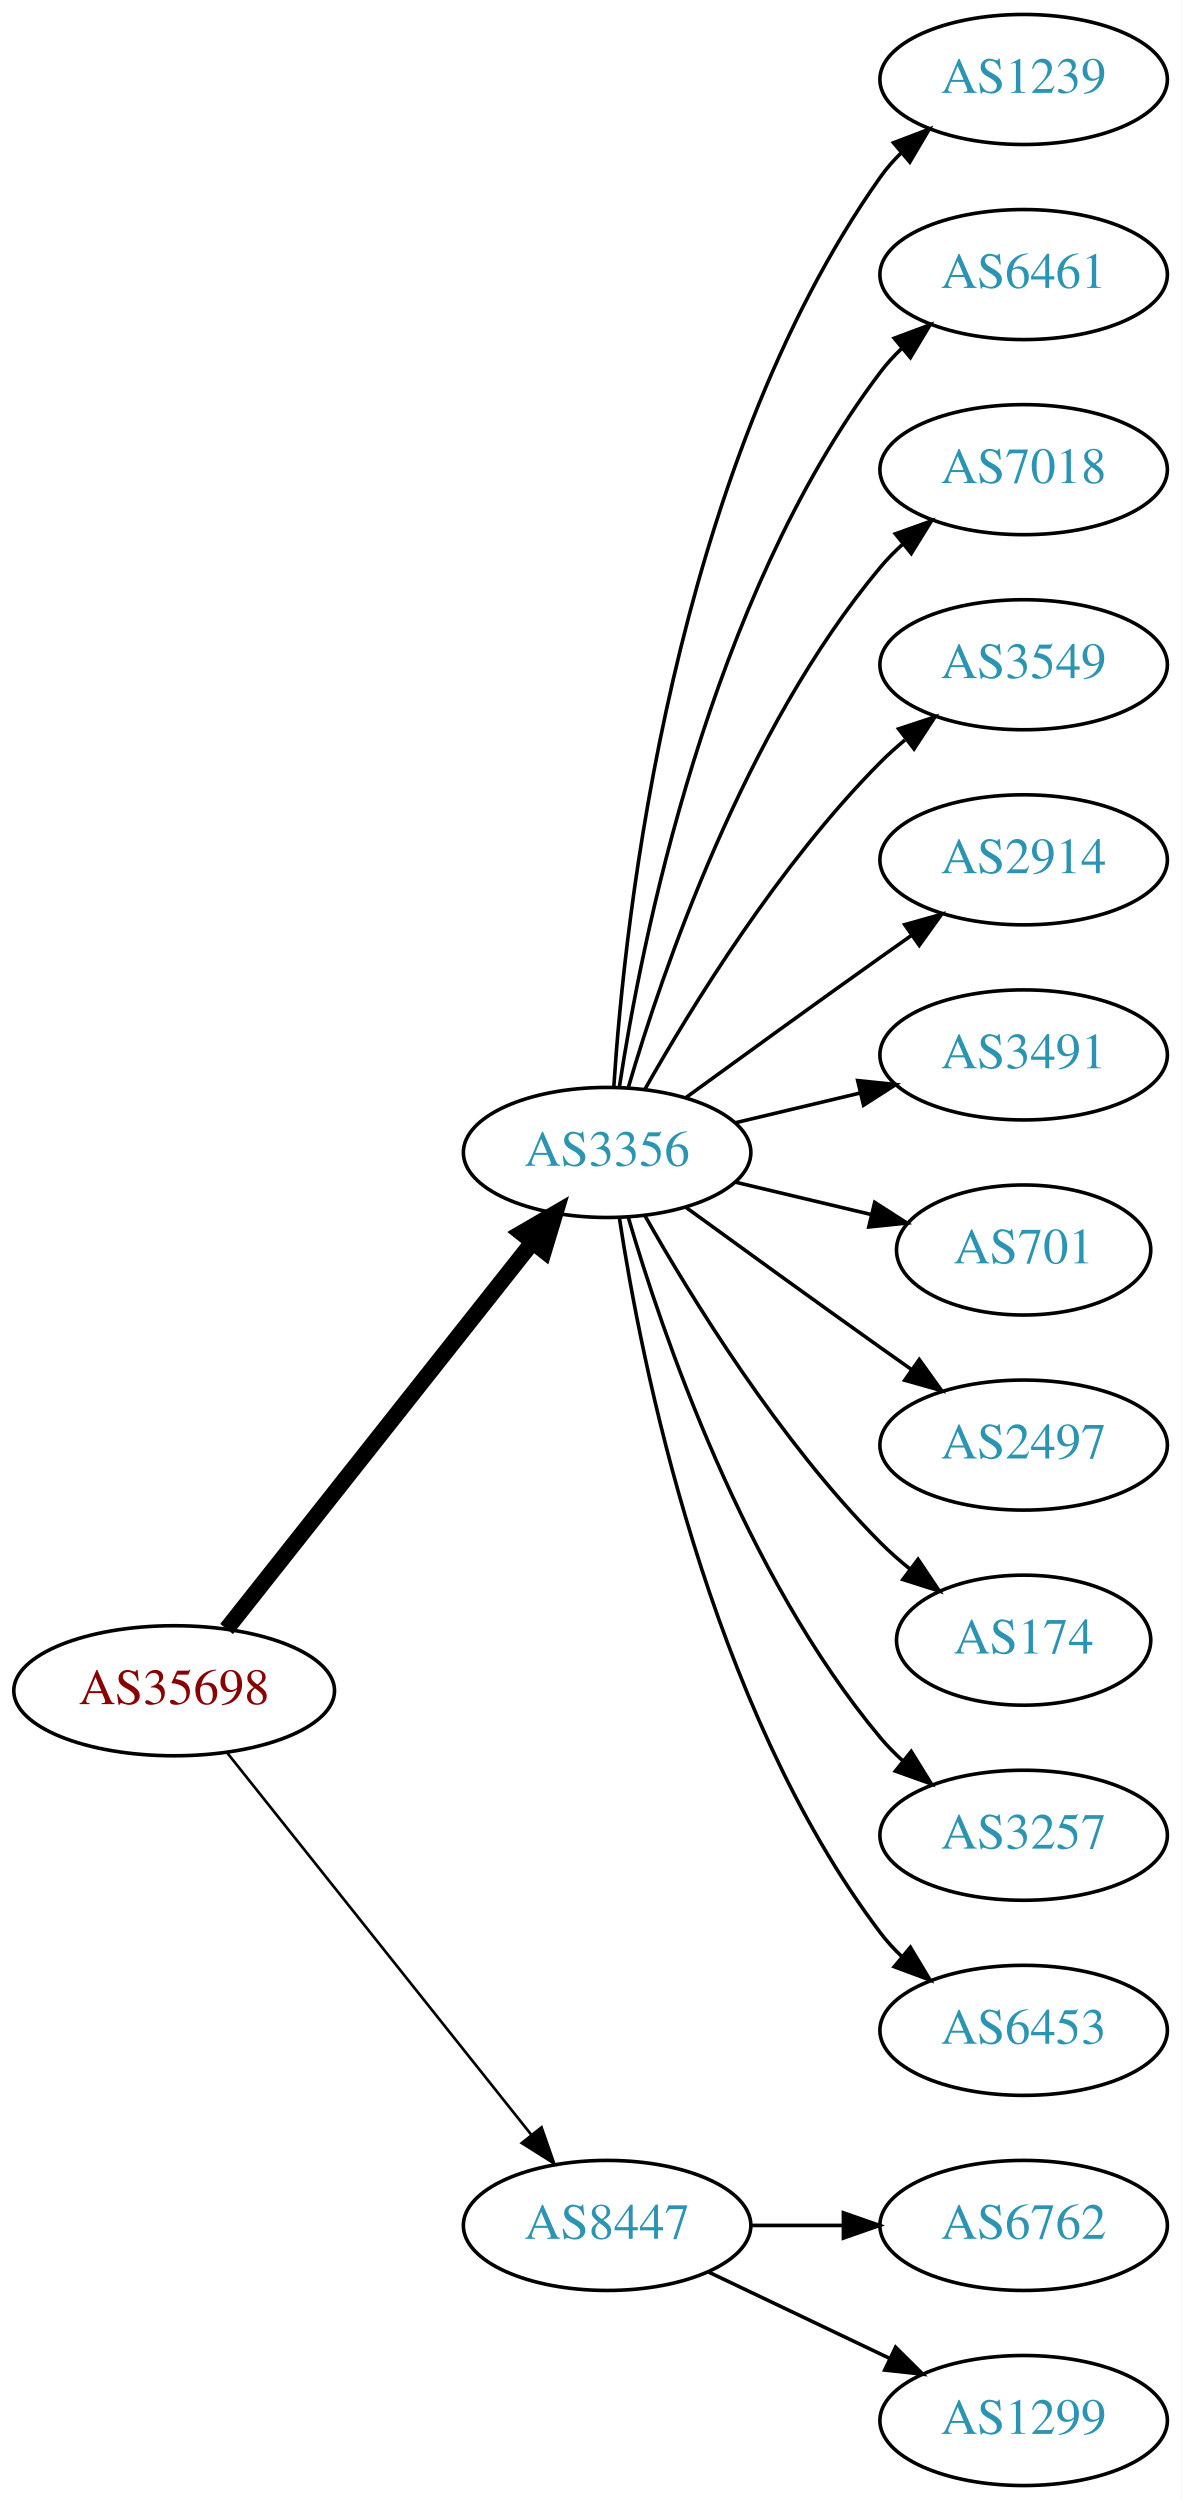
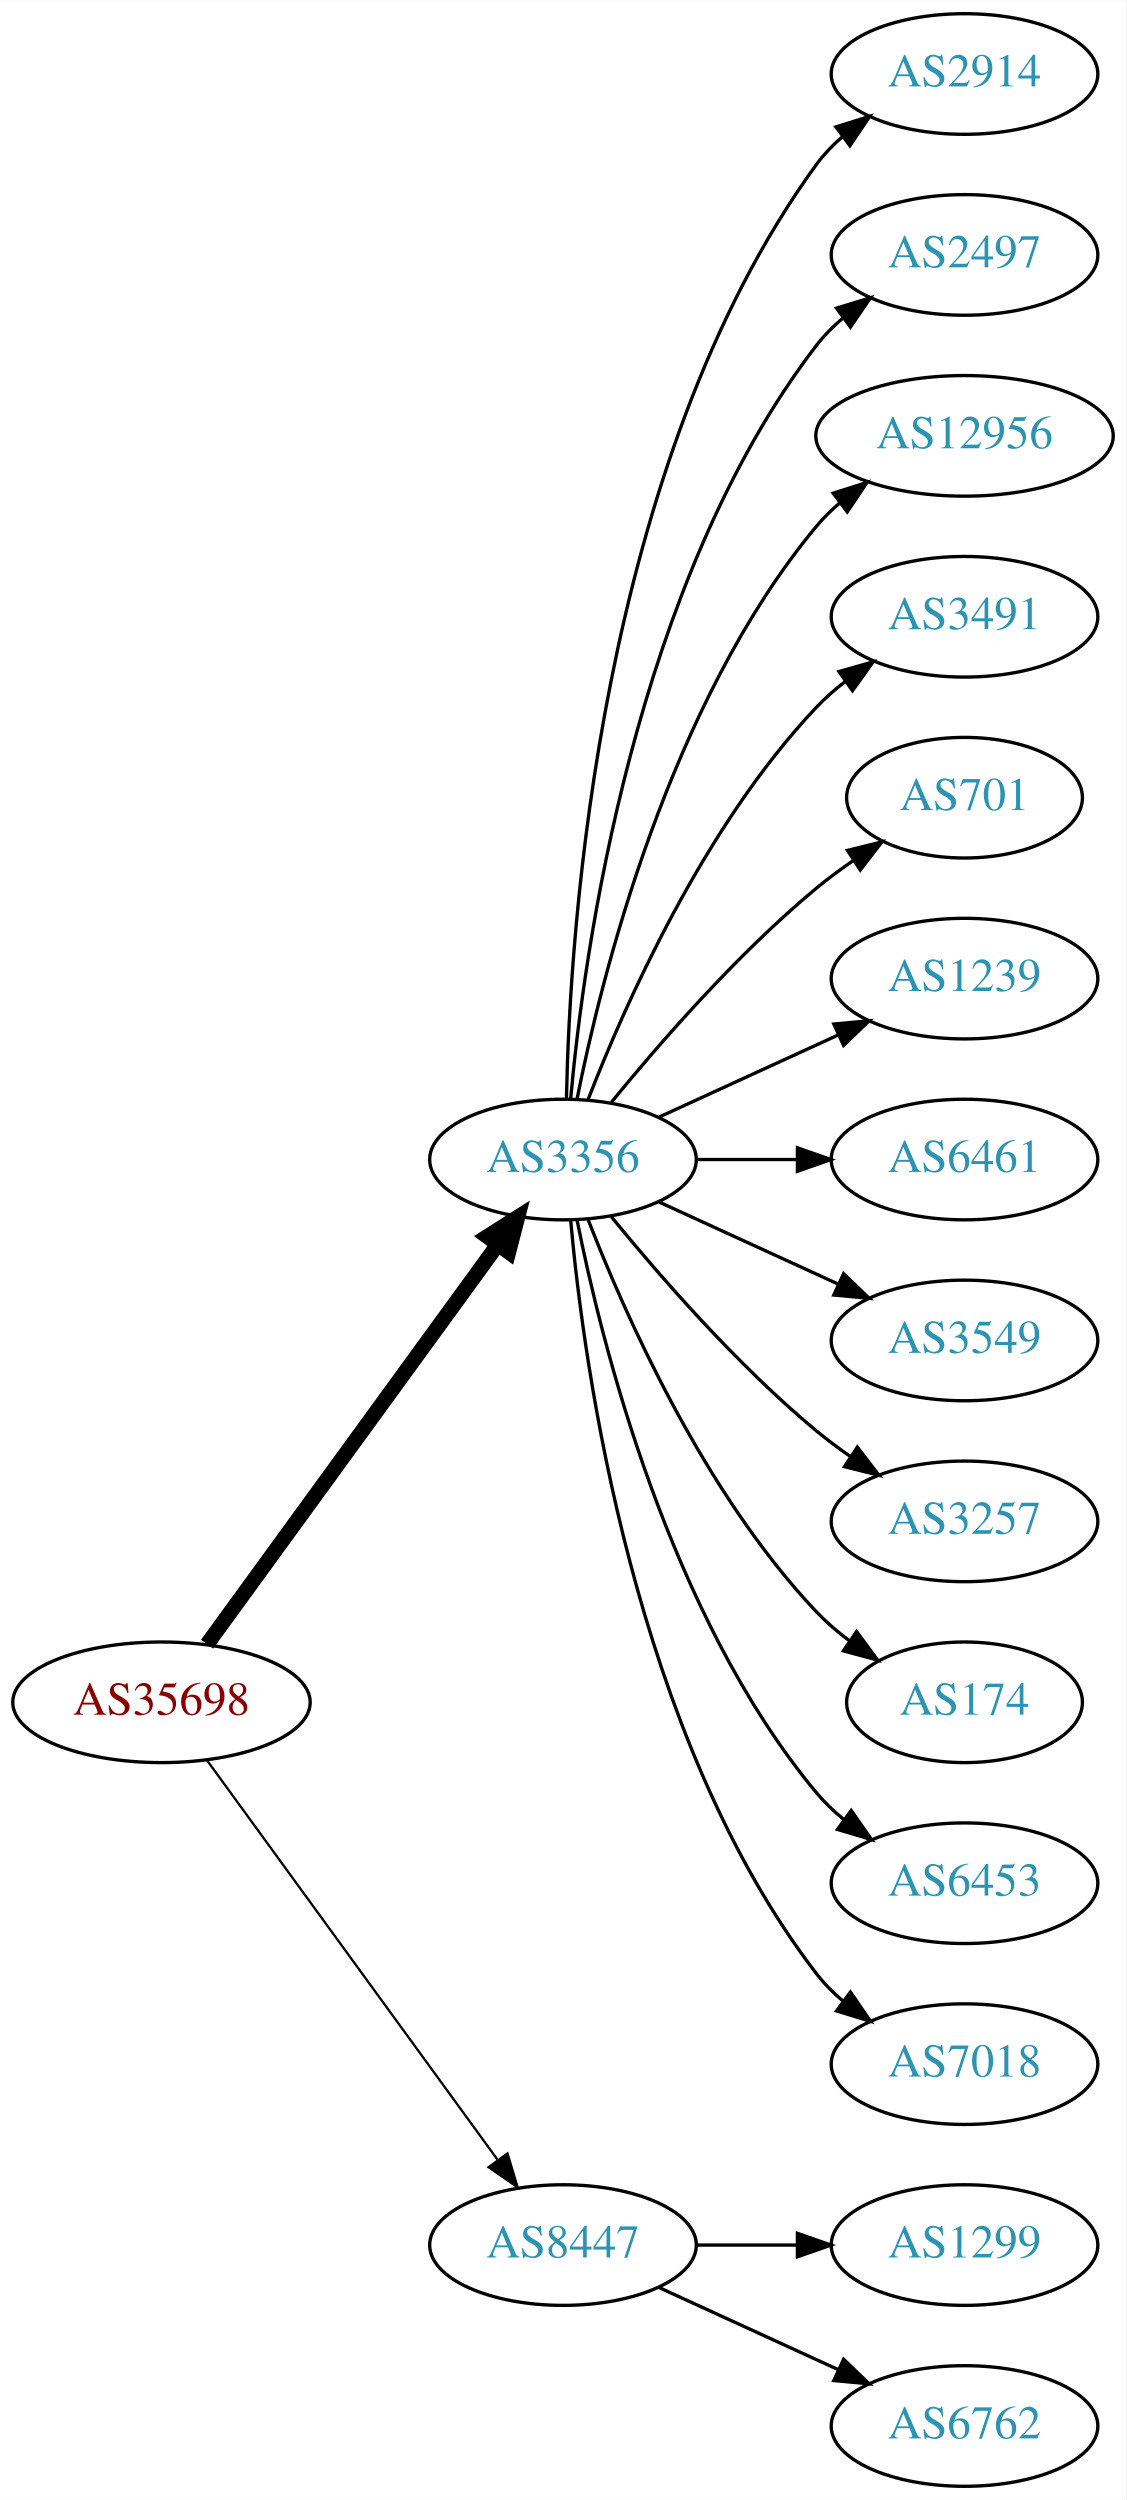
- <svg xmlns="http://www.w3.org/2000/svg" xmlns:xlink="http://www.w3.org/1999/xlink" width="327pt" height="692pt" viewBox="0.00 0.00 326.98 692.00">
-   <g id="graph0" class="graph" transform="scale(1 1) rotate(0) translate(4 688)">
-     <polygon fill="white" stroke="none" points="-4,4 -4,-688 322.978,-688 322.978,4 -4,4" />
+ <svg xmlns="http://www.w3.org/2000/svg" xmlns:xlink="http://www.w3.org/1999/xlink" width="336pt" height="746pt" viewBox="0.00 0.00 336.08 746.00">
+   <g id="graph0" class="graph" transform="scale(1 1) rotate(0) translate(4 742)">
+     <polygon fill="white" stroke="none" points="-4,4 -4,-742 332.077,-742 332.077,4 -4,4" />
    <g id="node1" class="node">
      <g id="a_node1">
        <a xlink:href="/asn/35698" xlink:title="AS35698 ~ Salinen Austria AG [AT]">
-           <ellipse fill="#ffffff" stroke="black" cx="44.196" cy="-220" rx="44.393" ry="18" />
-           <text text-anchor="middle" x="44.196" y="-216.3" font-family="Times,serif" font-size="14.00" fill="#880000">AS35698</text>
+           <ellipse fill="#ffffff" stroke="black" cx="44.196" cy="-234" rx="44.393" ry="18" />
+           <text text-anchor="middle" x="44.196" y="-230.3" font-family="Times,serif" font-size="14.00" fill="#880000">AS35698</text>
        </a>
      </g>
    </g>
    <g id="node2" class="node">
      <g id="a_node2">
        <a xlink:href="/asn/3356" xlink:title="AS3356 ~ Level 3 Parent, LLC [US]">
-           <ellipse fill="#ffffff" stroke="black" cx="164.039" cy="-369" rx="39.794" ry="18" />
-           <text text-anchor="middle" x="164.039" y="-365.3" font-family="Times,serif" font-size="14.00" fill="#2c94b3">AS3356</text>
+           <ellipse fill="#ffffff" stroke="black" cx="164.039" cy="-396" rx="39.794" ry="18" />
+           <text text-anchor="middle" x="164.039" y="-392.3" font-family="Times,serif" font-size="14.00" fill="#2c94b3">AS3356</text>
        </a>
      </g>
    </g>
    <g id="edge1" class="edge">
-       <path fill="none" stroke="black" stroke-width="4.5" d="M58.714,-237.092C79.492,-263.364 119.383,-313.802 143.365,-344.125" />
-       <polygon fill="black" stroke="black" stroke-width="4.5" points="140.387,-346.706 149.678,-352.107 146.563,-341.821 140.387,-346.706" />
+       <path fill="none" stroke="black" stroke-width="4.5" d="M57.807,-251.337C78.628,-279.96 120.29,-337.233 144.479,-370.486" />
+       <polygon fill="black" stroke="black" stroke-width="4.5" points="141.451,-373.017 150.518,-378.788 147.82,-368.385 141.451,-373.017" />
    </g>
    <g id="node3" class="node">
      <g id="a_node3">
        <a xlink:href="/asn/8447" xlink:title="AS8447 ~ A1 Telekom Austria AG [AT]">
          <ellipse fill="#ffffff" stroke="black" cx="164.039" cy="-72" rx="39.794" ry="18" />
          <text text-anchor="middle" x="164.039" y="-68.3" font-family="Times,serif" font-size="14.00" fill="#2c94b3">AS8447</text>
        </a>
      </g>
    </g>
    <g id="edge2" class="edge">
-       <path fill="none" stroke="black" stroke-width="0.75" d="M58.945,-202.733C79.7,-176.666 119.146,-127.126 143.07,-97.079" />
-       <polygon fill="black" stroke="black" stroke-width="0.75" points="145.887,-99.16 149.378,-89.157 140.41,-94.8 145.887,-99.16" />
+       <path fill="none" stroke="black" stroke-width="0.692" d="M57.807,-216.663C78.628,-188.04 120.29,-130.767 144.479,-97.514" />
+       <polygon fill="black" stroke="black" stroke-width="0.692" points="147.466,-99.358 150.518,-89.212 141.805,-95.24 147.466,-99.358" />
    </g>
    <g id="node4" class="node">
      <g id="a_node4">
-         <a xlink:href="/asn/1239" xlink:title="AS1239 ~ Sprint [US]">
-           <ellipse fill="#ffffff" stroke="black" cx="279.332" cy="-666" rx="39.794" ry="18" />
-           <text text-anchor="middle" x="279.332" y="-662.3" font-family="Times,serif" font-size="14.00" fill="#2c94b3">AS1239</text>
+         <a xlink:href="/asn/2914" xlink:title="AS2914 ~ NTT America, Inc. [US]">
+           <ellipse fill="#ffffff" stroke="black" cx="283.881" cy="-720" rx="39.794" ry="18" />
+           <text text-anchor="middle" x="283.881" y="-716.3" font-family="Times,serif" font-size="14.00" fill="#2c94b3">AS2914</text>
        </a>
      </g>
    </g>
    <g id="edge3" class="edge">
-       <path fill="none" stroke="black" d="M165.894,-387.185C168.888,-433.425 182.134,-557.589 239.685,-639 241.368,-641.381 243.331,-643.622 245.464,-645.716" />
-       <polygon fill="black" stroke="black" points="243.31,-648.478 253.207,-652.259 247.828,-643.132 243.31,-648.478" />
+       <path fill="none" stroke="black" d="M165.071,-414.337C166.044,-464.079 174.763,-603.806 239.685,-693 241.897,-696.039 244.565,-698.813 247.477,-701.326" />
+       <polygon fill="black" stroke="black" points="245.495,-704.214 255.608,-707.373 249.672,-698.597 245.495,-704.214" />
    </g>
    <g id="node5" class="node">
      <g id="a_node5">
-         <a xlink:href="/asn/6461" xlink:title="AS6461 ~ Zayo Bandwidth [US]">
-           <ellipse fill="#ffffff" stroke="black" cx="279.332" cy="-612" rx="39.794" ry="18" />
-           <text text-anchor="middle" x="279.332" y="-608.3" font-family="Times,serif" font-size="14.00" fill="#2c94b3">AS6461</text>
+         <a xlink:href="/asn/2497" xlink:title="AS2497 ~ Internet Initiative Japan Inc. [JP]">
+           <ellipse fill="#ffffff" stroke="black" cx="283.881" cy="-666" rx="39.794" ry="18" />
+           <text text-anchor="middle" x="283.881" y="-662.3" font-family="Times,serif" font-size="14.00" fill="#2c94b3">AS2497</text>
        </a>
      </g>
    </g>
    <g id="edge4" class="edge">
-       <path fill="none" stroke="black" d="M167.415,-386.986C173.389,-426.422 192.1,-521.995 239.685,-585 241.442,-587.327 243.459,-589.529 245.629,-591.596" />
-       <polygon fill="black" stroke="black" points="243.513,-594.389 253.441,-598.088 247.987,-589.005 243.513,-594.389" />
+       <path fill="none" stroke="black" d="M166.323,-414.117C170.221,-457.332 185.238,-568.131 239.685,-639 241.975,-641.981 244.695,-644.716 247.639,-647.205" />
+       <polygon fill="black" stroke="black" points="245.686,-650.113 255.816,-653.218 249.833,-644.473 245.686,-650.113" />
    </g>
    <g id="node6" class="node">
      <g id="a_node6">
-         <a xlink:href="/asn/7018" xlink:title="AS7018 ~ AT&amp;T Services, Inc. [US]">
-           <ellipse fill="#ffffff" stroke="black" cx="279.332" cy="-558" rx="39.794" ry="18" />
-           <text text-anchor="middle" x="279.332" y="-554.3" font-family="Times,serif" font-size="14.00" fill="#2c94b3">AS7018</text>
+         <a xlink:href="/asn/12956" xlink:title="AS12956 ~ TELXIUS [ES]">
+           <ellipse fill="#ffffff" stroke="black" cx="283.881" cy="-612" rx="44.393" ry="18" />
+           <text text-anchor="middle" x="283.881" y="-608.3" font-family="Times,serif" font-size="14.00" fill="#2c94b3">AS12956</text>
        </a>
      </g>
    </g>
    <g id="edge5" class="edge">
-       <path fill="none" stroke="black" d="M169.913,-387.002C179.227,-418.844 202.043,-485.981 239.685,-531 241.555,-533.237 243.654,-535.374 245.88,-537.396" />
-       <polygon fill="black" stroke="black" points="243.823,-540.234 253.799,-543.804 248.227,-534.793 243.823,-540.234" />
+       <path fill="none" stroke="black" d="M168.237,-414.073C175.401,-450.141 195.675,-532.125 239.685,-585 241.778,-587.515 244.169,-589.867 246.727,-592.051" />
+       <polygon fill="black" stroke="black" points="244.676,-594.887 254.775,-598.091 248.878,-589.289 244.676,-594.887" />
    </g>
    <g id="node7" class="node">
      <g id="a_node7">
-         <a xlink:href="/asn/3549" xlink:title="AS3549 ~ Level 3 Parent, LLC [US]">
-           <ellipse fill="#ffffff" stroke="black" cx="279.332" cy="-504" rx="39.794" ry="18" />
-           <text text-anchor="middle" x="279.332" y="-500.3" font-family="Times,serif" font-size="14.00" fill="#2c94b3">AS3549</text>
+         <a xlink:href="/asn/3491" xlink:title="AS3491 ~ PCCW Global, Inc. [US]">
+           <ellipse fill="#ffffff" stroke="black" cx="283.881" cy="-558" rx="39.794" ry="18" />
+           <text text-anchor="middle" x="283.881" y="-554.3" font-family="Times,serif" font-size="14.00" fill="#2c94b3">AS3491</text>
        </a>
      </g>
    </g>
    <g id="edge6" class="edge">
-       <path fill="none" stroke="black" d="M174.498,-386.49C187.28,-409.096 211.712,-448.886 239.685,-477 241.796,-479.121 244.092,-481.188 246.477,-483.171" />
-       <polygon fill="black" stroke="black" points="244.73,-486.242 254.793,-489.556 248.993,-480.69 244.73,-486.242" />
+       <path fill="none" stroke="black" d="M171.562,-413.994C182.312,-441.728 205.969,-495.429 239.685,-531 242.271,-533.728 245.188,-536.294 248.257,-538.677" />
+       <polygon fill="black" stroke="black" points="246.411,-541.658 256.605,-544.543 250.435,-535.93 246.411,-541.658" />
    </g>
    <g id="node8" class="node">
      <g id="a_node8">
-         <a xlink:href="/asn/2914" xlink:title="AS2914 ~ NTT America, Inc. [US]">
-           <ellipse fill="#ffffff" stroke="black" cx="279.332" cy="-450" rx="39.794" ry="18" />
-           <text text-anchor="middle" x="279.332" y="-446.3" font-family="Times,serif" font-size="14.00" fill="#2c94b3">AS2914</text>
+         <a xlink:href="/asn/701" xlink:title="AS701 ~ UUNET [US]">
+           <ellipse fill="#ffffff" stroke="black" cx="283.881" cy="-504" rx="35.194" ry="18" />
+           <text text-anchor="middle" x="283.881" y="-500.3" font-family="Times,serif" font-size="14.00" fill="#2c94b3">AS701</text>
        </a>
      </g>
    </g>
    <g id="edge7" class="edge">
-       <path fill="none" stroke="black" d="M185.887,-384.222C200.821,-395.091 221.435,-410.025 239.685,-423 242.506,-425.005 245.449,-427.085 248.397,-429.159" />
-       <polygon fill="black" stroke="black" points="246.424,-432.05 256.621,-434.926 250.443,-426.319 246.424,-432.05" />
+       <path fill="none" stroke="black" d="M178.458,-413.065C192.572,-430.375 215.987,-457.345 239.685,-477 243.148,-479.872 246.941,-482.669 250.795,-485.308" />
+       <polygon fill="black" stroke="black" points="248.938,-488.275 259.228,-490.797 252.757,-482.408 248.938,-488.275" />
    </g>
    <g id="node9" class="node">
      <g id="a_node9">
-         <a xlink:href="/asn/3491" xlink:title="AS3491 ~ PCCW Global, Inc. [US]">
-           <ellipse fill="#ffffff" stroke="black" cx="279.332" cy="-396" rx="39.794" ry="18" />
-           <text text-anchor="middle" x="279.332" y="-392.3" font-family="Times,serif" font-size="14.00" fill="#2c94b3">AS3491</text>
+         <a xlink:href="/asn/1239" xlink:title="AS1239 ~ Sprint [US]">
+           <ellipse fill="#ffffff" stroke="black" cx="283.881" cy="-450" rx="39.794" ry="18" />
+           <text text-anchor="middle" x="283.881" y="-446.3" font-family="Times,serif" font-size="14.00" fill="#2c94b3">AS1239</text>
        </a>
      </g>
    </g>
    <g id="edge8" class="edge">
-       <path fill="none" stroke="black" d="M199.646,-377.248C210.517,-379.838 222.671,-382.735 234.114,-385.462" />
-       <polygon fill="black" stroke="black" points="233.397,-388.889 243.936,-387.803 235.02,-382.08 233.397,-388.889" />
+       <path fill="none" stroke="black" d="M192.667,-408.661C208.624,-415.973 228.895,-425.261 246.178,-433.181" />
+       <polygon fill="black" stroke="black" points="244.876,-436.435 255.425,-437.419 247.793,-430.071 244.876,-436.435" />
    </g>
    <g id="node10" class="node">
      <g id="a_node10">
-         <a xlink:href="/asn/701" xlink:title="AS701 ~ UUNET [US]">
-           <ellipse fill="#ffffff" stroke="black" cx="279.332" cy="-342" rx="35.194" ry="18" />
-           <text text-anchor="middle" x="279.332" y="-338.3" font-family="Times,serif" font-size="14.00" fill="#2c94b3">AS701</text>
+         <a xlink:href="/asn/6461" xlink:title="AS6461 ~ Zayo Bandwidth [US]">
+           <ellipse fill="#ffffff" stroke="black" cx="283.881" cy="-396" rx="39.794" ry="18" />
+           <text text-anchor="middle" x="283.881" y="-392.3" font-family="Times,serif" font-size="14.00" fill="#2c94b3">AS6461</text>
        </a>
      </g>
    </g>
    <g id="edge9" class="edge">
-       <path fill="none" stroke="black" d="M199.646,-360.752C211.44,-357.942 224.745,-354.771 237.013,-351.847" />
-       <polygon fill="black" stroke="black" points="238.101,-355.186 247.018,-349.463 236.479,-348.376 238.101,-355.186" />
+       <path fill="none" stroke="black" d="M203.951,-396C213.505,-396 223.854,-396 233.817,-396" />
+       <polygon fill="black" stroke="black" points="234.009,-399.5 244.009,-396 234.009,-392.5 234.009,-399.5" />
    </g>
    <g id="node11" class="node">
      <g id="a_node11">
-         <a xlink:href="/asn/2497" xlink:title="AS2497 ~ Internet Initiative Japan Inc. [JP]">
-           <ellipse fill="#ffffff" stroke="black" cx="279.332" cy="-288" rx="39.794" ry="18" />
-           <text text-anchor="middle" x="279.332" y="-284.3" font-family="Times,serif" font-size="14.00" fill="#2c94b3">AS2497</text>
+         <a xlink:href="/asn/3549" xlink:title="AS3549 ~ Level 3 Parent, LLC [US]">
+           <ellipse fill="#ffffff" stroke="black" cx="283.881" cy="-342" rx="39.794" ry="18" />
+           <text text-anchor="middle" x="283.881" y="-338.3" font-family="Times,serif" font-size="14.00" fill="#2c94b3">AS3549</text>
        </a>
      </g>
    </g>
    <g id="edge10" class="edge">
-       <path fill="none" stroke="black" d="M185.887,-353.778C200.821,-342.909 221.435,-327.975 239.685,-315 242.506,-312.995 245.449,-310.915 248.397,-308.841" />
-       <polygon fill="black" stroke="black" points="250.443,-311.681 256.621,-303.074 246.424,-305.95 250.443,-311.681" />
+       <path fill="none" stroke="black" d="M192.667,-383.339C208.624,-376.027 228.895,-366.739 246.178,-358.819" />
+       <polygon fill="black" stroke="black" points="247.793,-361.929 255.425,-354.581 244.876,-355.565 247.793,-361.929" />
    </g>
    <g id="node12" class="node">
      <g id="a_node12">
-         <a xlink:href="/asn/174" xlink:title="AS174 ~ Cogent Communications [US]">
-           <ellipse fill="#ffffff" stroke="black" cx="279.332" cy="-234" rx="35.194" ry="18" />
-           <text text-anchor="middle" x="279.332" y="-230.3" font-family="Times,serif" font-size="14.00" fill="#2c94b3">AS174</text>
+         <a xlink:href="/asn/3257" xlink:title="AS3257 ~ GTT [DE]">
+           <ellipse fill="#ffffff" stroke="black" cx="283.881" cy="-288" rx="39.794" ry="18" />
+           <text text-anchor="middle" x="283.881" y="-284.3" font-family="Times,serif" font-size="14.00" fill="#2c94b3">AS3257</text>
        </a>
      </g>
    </g>
    <g id="edge11" class="edge">
-       <path fill="none" stroke="black" d="M174.498,-351.51C187.28,-328.904 211.712,-289.114 239.685,-261 242.185,-258.487 244.946,-256.051 247.807,-253.739" />
-       <polygon fill="black" stroke="black" points="250.108,-256.389 256.004,-247.587 245.905,-250.79 250.108,-256.389" />
+       <path fill="none" stroke="black" d="M178.458,-378.935C192.572,-361.625 215.987,-334.655 239.685,-315 242.901,-312.332 246.402,-309.73 249.972,-307.259" />
+       <polygon fill="black" stroke="black" points="251.896,-310.183 258.329,-301.764 248.05,-304.334 251.896,-310.183" />
    </g>
    <g id="node13" class="node">
      <g id="a_node13">
-         <a xlink:href="/asn/3257" xlink:title="AS3257 ~ GTT [DE]">
-           <ellipse fill="#ffffff" stroke="black" cx="279.332" cy="-180" rx="39.794" ry="18" />
-           <text text-anchor="middle" x="279.332" y="-176.3" font-family="Times,serif" font-size="14.00" fill="#2c94b3">AS3257</text>
+         <a xlink:href="/asn/174" xlink:title="AS174 ~ Cogent Communications [US]">
+           <ellipse fill="#ffffff" stroke="black" cx="283.881" cy="-234" rx="35.194" ry="18" />
+           <text text-anchor="middle" x="283.881" y="-230.3" font-family="Times,serif" font-size="14.00" fill="#2c94b3">AS174</text>
        </a>
      </g>
    </g>
    <g id="edge12" class="edge">
-       <path fill="none" stroke="black" d="M169.913,-350.998C179.227,-319.156 202.043,-252.019 239.685,-207 241.555,-204.763 243.654,-202.626 245.88,-200.604" />
-       <polygon fill="black" stroke="black" points="248.227,-203.207 253.799,-194.196 243.823,-197.766 248.227,-203.207" />
+       <path fill="none" stroke="black" d="M171.562,-378.006C182.312,-350.272 205.969,-296.571 239.685,-261 242.628,-257.895 246.001,-254.999 249.537,-252.345" />
+       <polygon fill="black" stroke="black" points="251.666,-255.129 257.956,-246.603 247.722,-249.346 251.666,-255.129" />
    </g>
    <g id="node14" class="node">
      <g id="a_node14">
        <a xlink:href="/asn/6453" xlink:title="AS6453 ~ TATA COMMUNICATIONS (AMERICA) INC [US]">
-           <ellipse fill="#ffffff" stroke="black" cx="279.332" cy="-126" rx="39.794" ry="18" />
-           <text text-anchor="middle" x="279.332" y="-122.3" font-family="Times,serif" font-size="14.00" fill="#2c94b3">AS6453</text>
+           <ellipse fill="#ffffff" stroke="black" cx="283.881" cy="-180" rx="39.794" ry="18" />
+           <text text-anchor="middle" x="283.881" y="-176.3" font-family="Times,serif" font-size="14.00" fill="#2c94b3">AS6453</text>
        </a>
      </g>
    </g>
    <g id="edge13" class="edge">
-       <path fill="none" stroke="black" d="M167.415,-351.014C173.389,-311.578 192.1,-216.005 239.685,-153 241.442,-150.673 243.459,-148.471 245.629,-146.404" />
-       <polygon fill="black" stroke="black" points="247.987,-148.995 253.441,-139.912 243.513,-143.611 247.987,-148.995" />
+       <path fill="none" stroke="black" d="M168.237,-377.927C175.401,-341.859 195.675,-259.875 239.685,-207 242.09,-204.111 244.886,-201.437 247.879,-198.987" />
+       <polygon fill="black" stroke="black" points="250.069,-201.723 256.122,-193.027 245.967,-196.05 250.069,-201.723" />
    </g>
    <g id="node15" class="node">
      <g id="a_node15">
-         <a xlink:href="/asn/6762" xlink:title="AS6762 ~ TELECOM ITALIA SPARKLE S.p.A. [IT]">
-           <ellipse fill="#ffffff" stroke="black" cx="279.332" cy="-72" rx="39.794" ry="18" />
-           <text text-anchor="middle" x="279.332" y="-68.3" font-family="Times,serif" font-size="14.00" fill="#2c94b3">AS6762</text>
+         <a xlink:href="/asn/7018" xlink:title="AS7018 ~ AT&amp;T Services, Inc. [US]">
+           <ellipse fill="#ffffff" stroke="black" cx="283.881" cy="-126" rx="39.794" ry="18" />
+           <text text-anchor="middle" x="283.881" y="-122.3" font-family="Times,serif" font-size="14.00" fill="#2c94b3">AS7018</text>
        </a>
      </g>
    </g>
    <g id="edge14" class="edge">
-       <path fill="none" stroke="black" d="M203.711,-72C211.914,-72 220.678,-72 229.21,-72" />
-       <polygon fill="black" stroke="black" points="229.449,-75.5 239.449,-72 229.449,-68.5 229.449,-75.5" />
+       <path fill="none" stroke="black" d="M166.323,-377.883C170.221,-334.668 185.238,-223.869 239.685,-153 241.975,-150.019 244.695,-147.284 247.639,-144.795" />
+       <polygon fill="black" stroke="black" points="249.833,-147.527 255.816,-138.782 245.686,-141.887 249.833,-147.527" />
    </g>
    <g id="node16" class="node">
      <g id="a_node16">
        <a xlink:href="/asn/1299" xlink:title="AS1299 ~ Telia Carrier [EU]">
-           <ellipse fill="#ffffff" stroke="black" cx="279.332" cy="-18" rx="39.794" ry="18" />
-           <text text-anchor="middle" x="279.332" y="-14.3" font-family="Times,serif" font-size="14.00" fill="#2c94b3">AS1299</text>
+           <ellipse fill="#ffffff" stroke="black" cx="283.881" cy="-72" rx="39.794" ry="18" />
+           <text text-anchor="middle" x="283.881" y="-68.3" font-family="Times,serif" font-size="14.00" fill="#2c94b3">AS1299</text>
        </a>
      </g>
    </g>
    <g id="edge15" class="edge">
-       <path fill="none" stroke="black" d="M192.175,-59.066C207.169,-51.919 225.99,-42.948 242.213,-35.215" />
-       <polygon fill="black" stroke="black" points="243.895,-38.291 251.417,-30.829 240.884,-31.972 243.895,-38.291" />
+       <path fill="none" stroke="black" d="M203.951,-72C213.505,-72 223.854,-72 233.817,-72" />
+       <polygon fill="black" stroke="black" points="234.009,-75.5 244.009,-72 234.009,-68.5 234.009,-75.5" />
+     </g>
+     <g id="node17" class="node">
+       <g id="a_node17">
+         <a xlink:href="/asn/6762" xlink:title="AS6762 ~ TELECOM ITALIA SPARKLE S.p.A. [IT]">
+           <ellipse fill="#ffffff" stroke="black" cx="283.881" cy="-18" rx="39.794" ry="18" />
+           <text text-anchor="middle" x="283.881" y="-14.3" font-family="Times,serif" font-size="14.00" fill="#2c94b3">AS6762</text>
+         </a>
+       </g>
+     </g>
+     <g id="edge16" class="edge">
+       <path fill="none" stroke="black" d="M192.667,-59.339C208.624,-52.027 228.895,-42.739 246.178,-34.819" />
+       <polygon fill="black" stroke="black" points="247.793,-37.929 255.425,-30.581 244.876,-31.565 247.793,-37.929" />
    </g>
  </g>
</svg>
